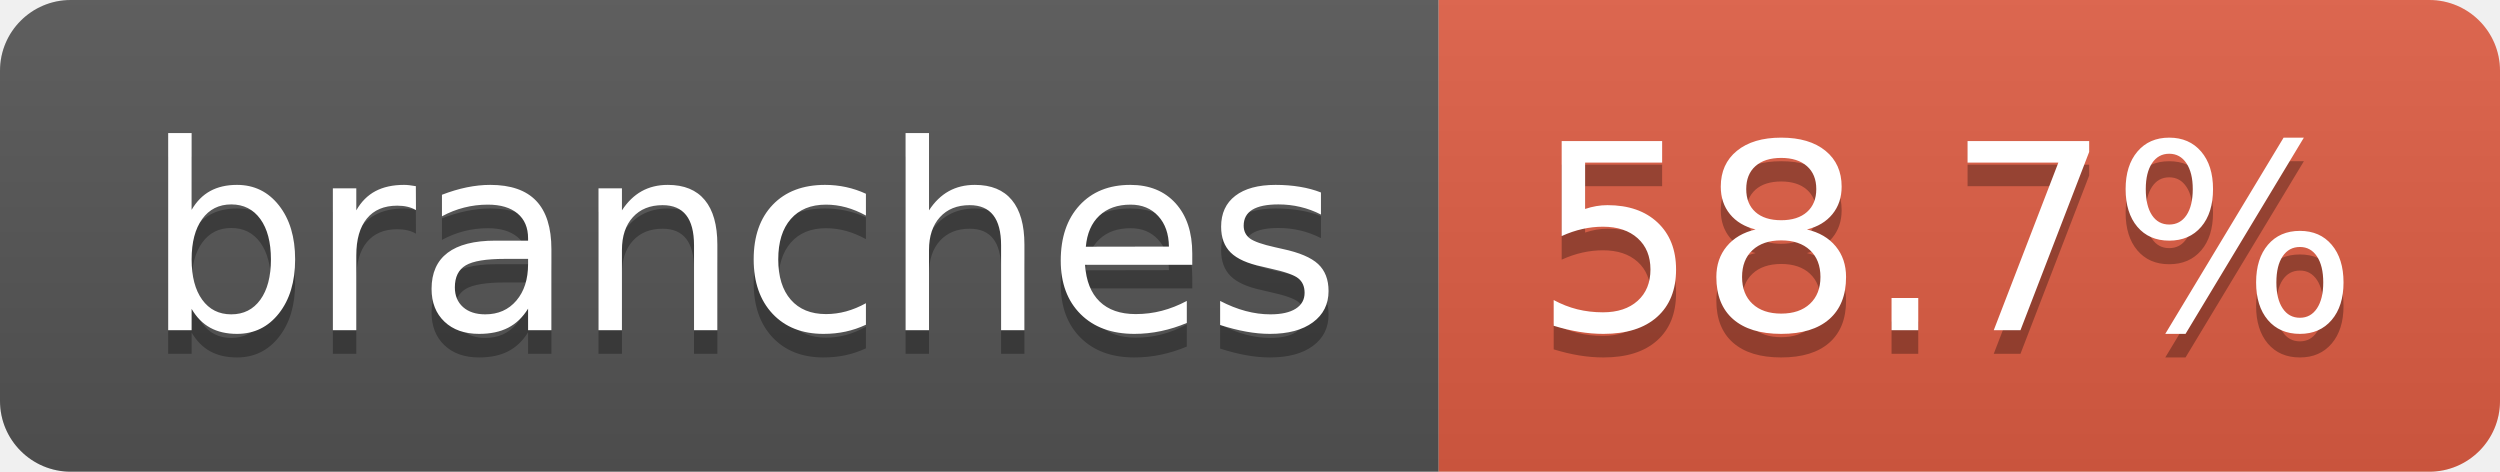
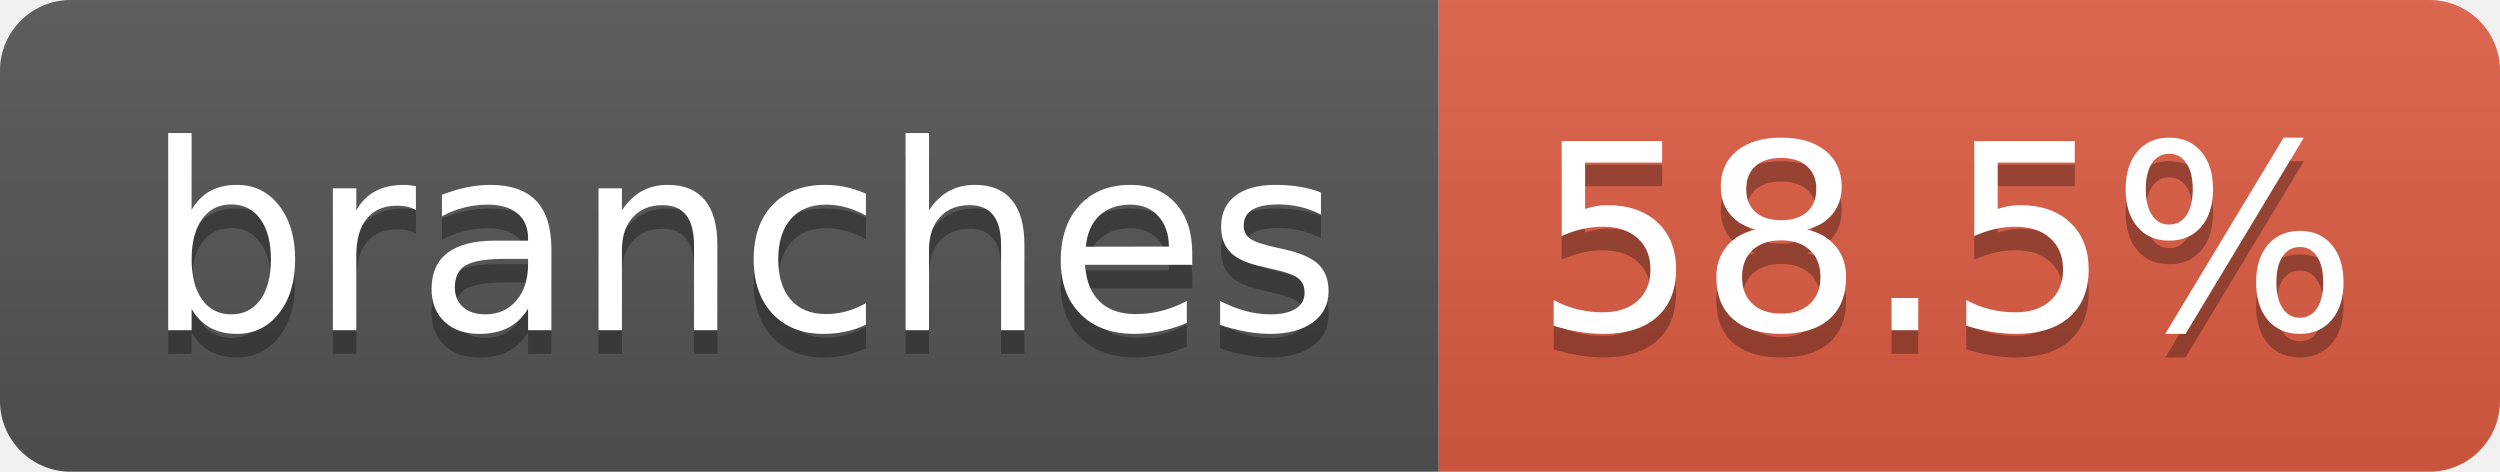
- <svg xmlns="http://www.w3.org/2000/svg" width="106" height="20" role="img" aria-label="branches: 58.7%">
+ <svg xmlns="http://www.w3.org/2000/svg" width="106" height="20" role="img" aria-label="branches: 58.5%">
  <linearGradient id="s" x2="0" y2="100%">
    <stop offset="0" stop-color="#bbb" stop-opacity=".1" />
    <stop offset="1" stop-opacity=".1" />
  </linearGradient>
  <clipPath id="r">
    <rect width="106" height="20" rx="3" fill="#fff" />
  </clipPath>
  <g clip-path="url(#r)">
    <rect width="61" height="20" fill="#555" />
    <rect x="61" width="45" height="20" fill="#e05d44" />
    <rect width="106" height="20" fill="url(#s)" />
  </g>
  <g fill="#fff" text-anchor="middle" font-family="Verdana,Geneva,DejaVu Sans,sans-serif" text-rendering="geometricPrecision" font-size="110">
    <text aria-hidden="true" x="315" y="150" fill="#010101" fill-opacity=".3" transform="scale(.1)" textLength="507">branches</text>
    <text x="315" y="140" transform="scale(.1)" fill="#fff" textLength="507">branches</text>
-     <text aria-hidden="true" x="825" y="150" fill="#010101" fill-opacity=".3" transform="scale(.1)" textLength="350">58.7%</text>
-     <text x="825" y="140" transform="scale(.1)" fill="#fff" textLength="350">58.7%</text>
+     <text aria-hidden="true" x="825" y="150" fill="#010101" fill-opacity=".3" transform="scale(.1)" textLength="350">58.5%</text>
+     <text x="825" y="140" transform="scale(.1)" fill="#fff" textLength="350">58.5%</text>
  </g>
</svg>
